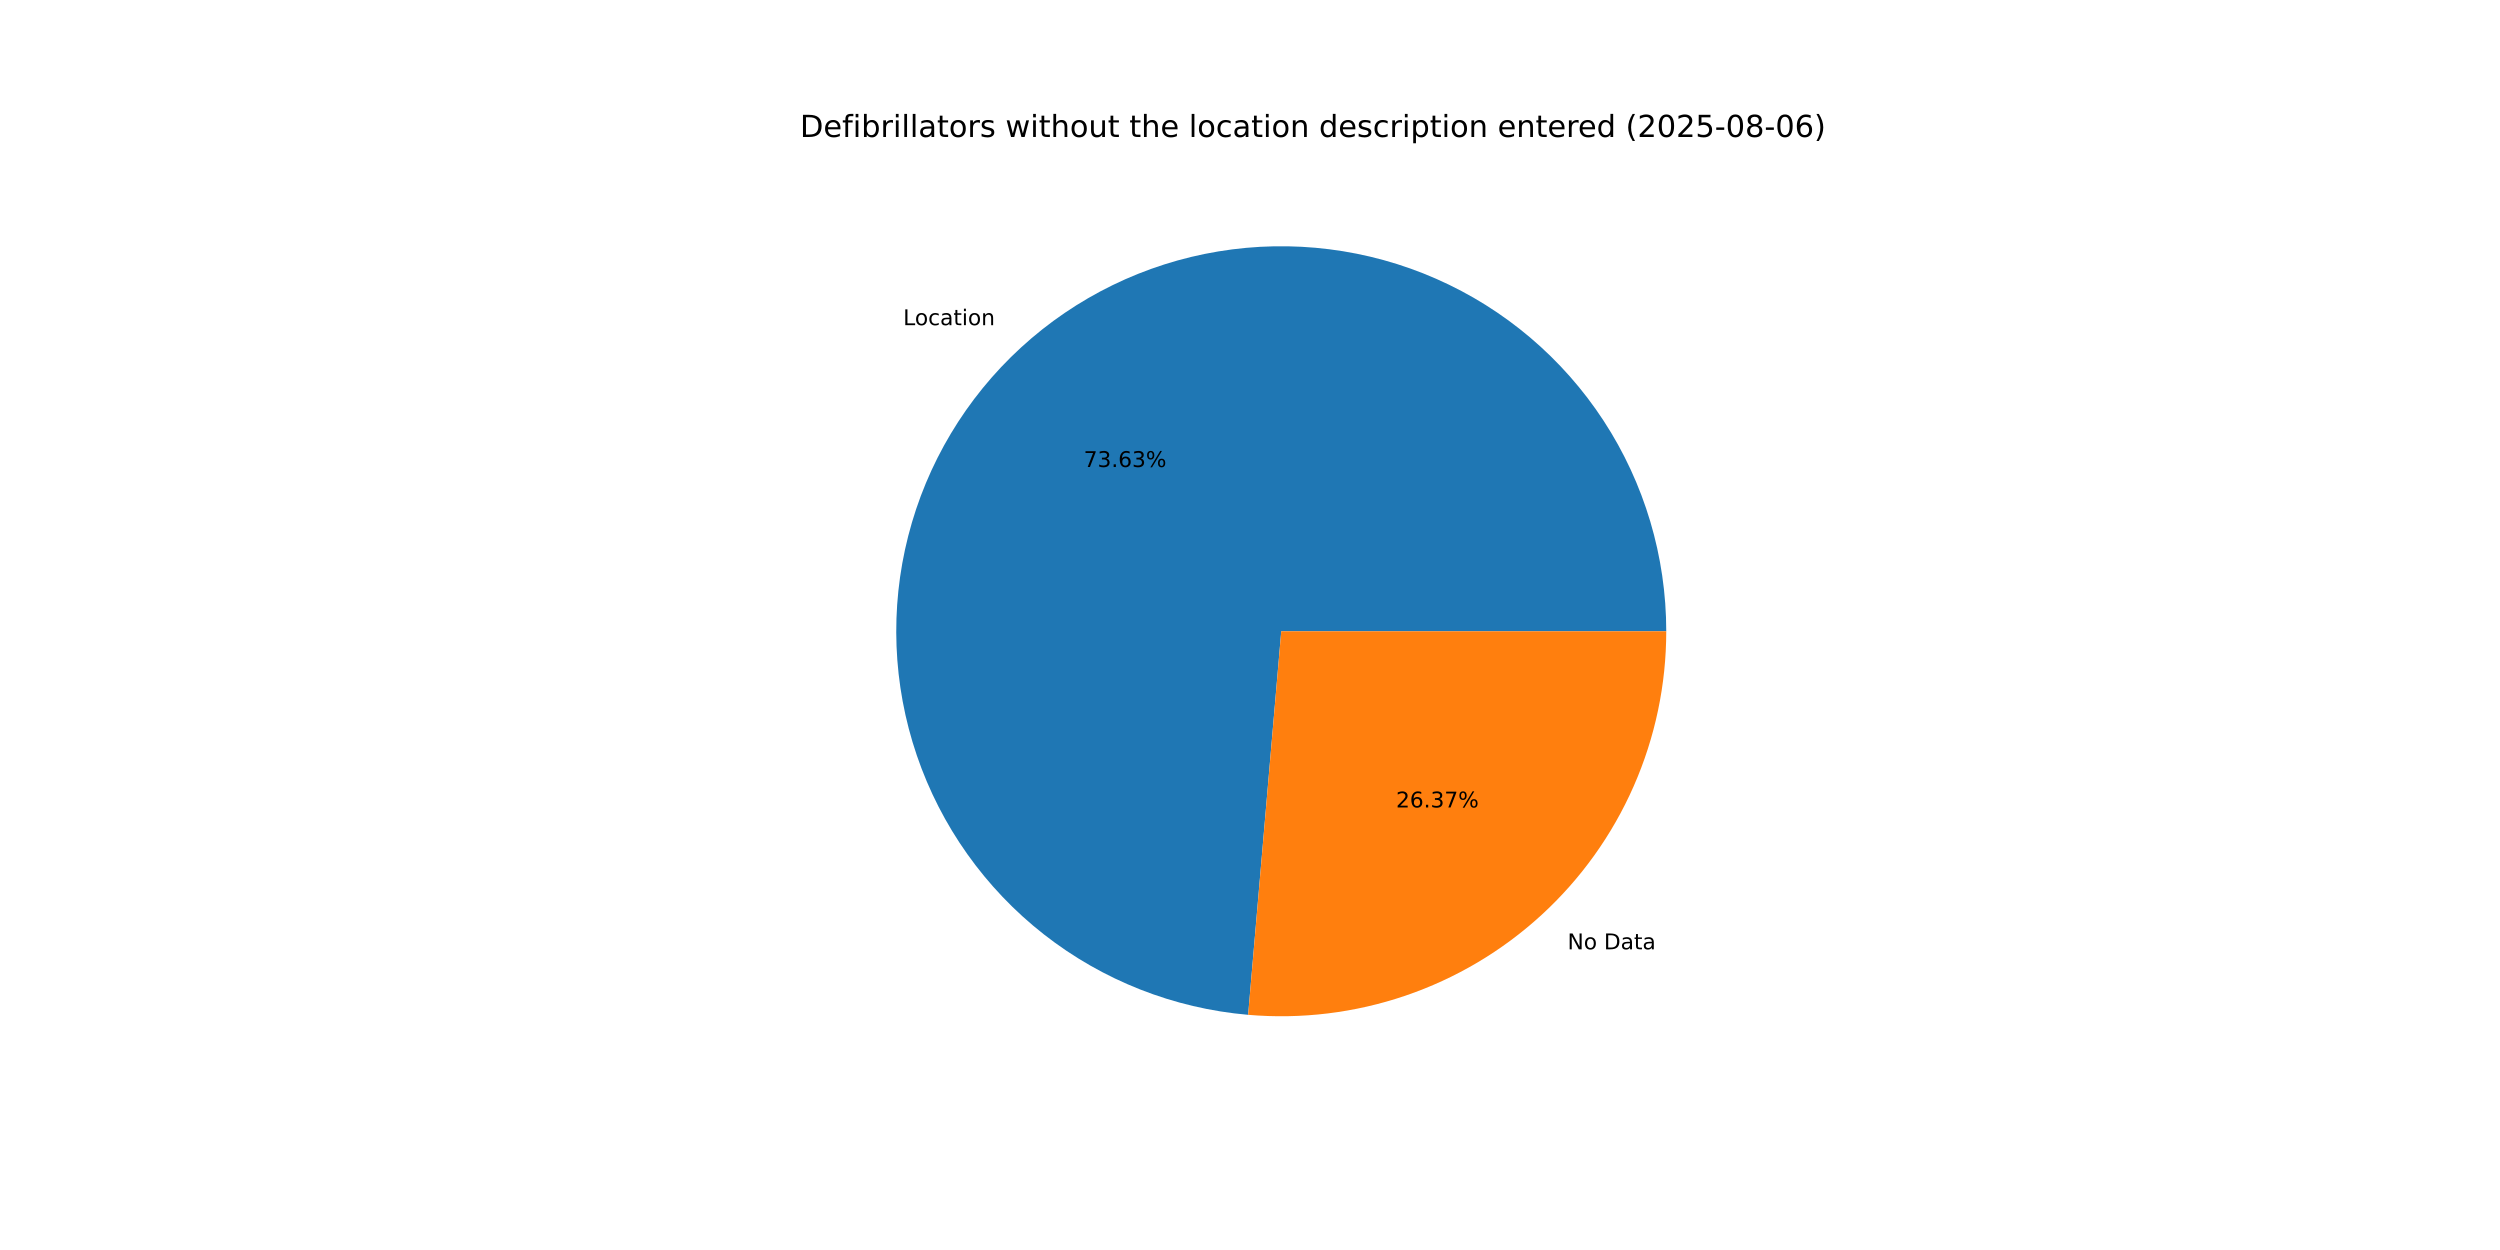
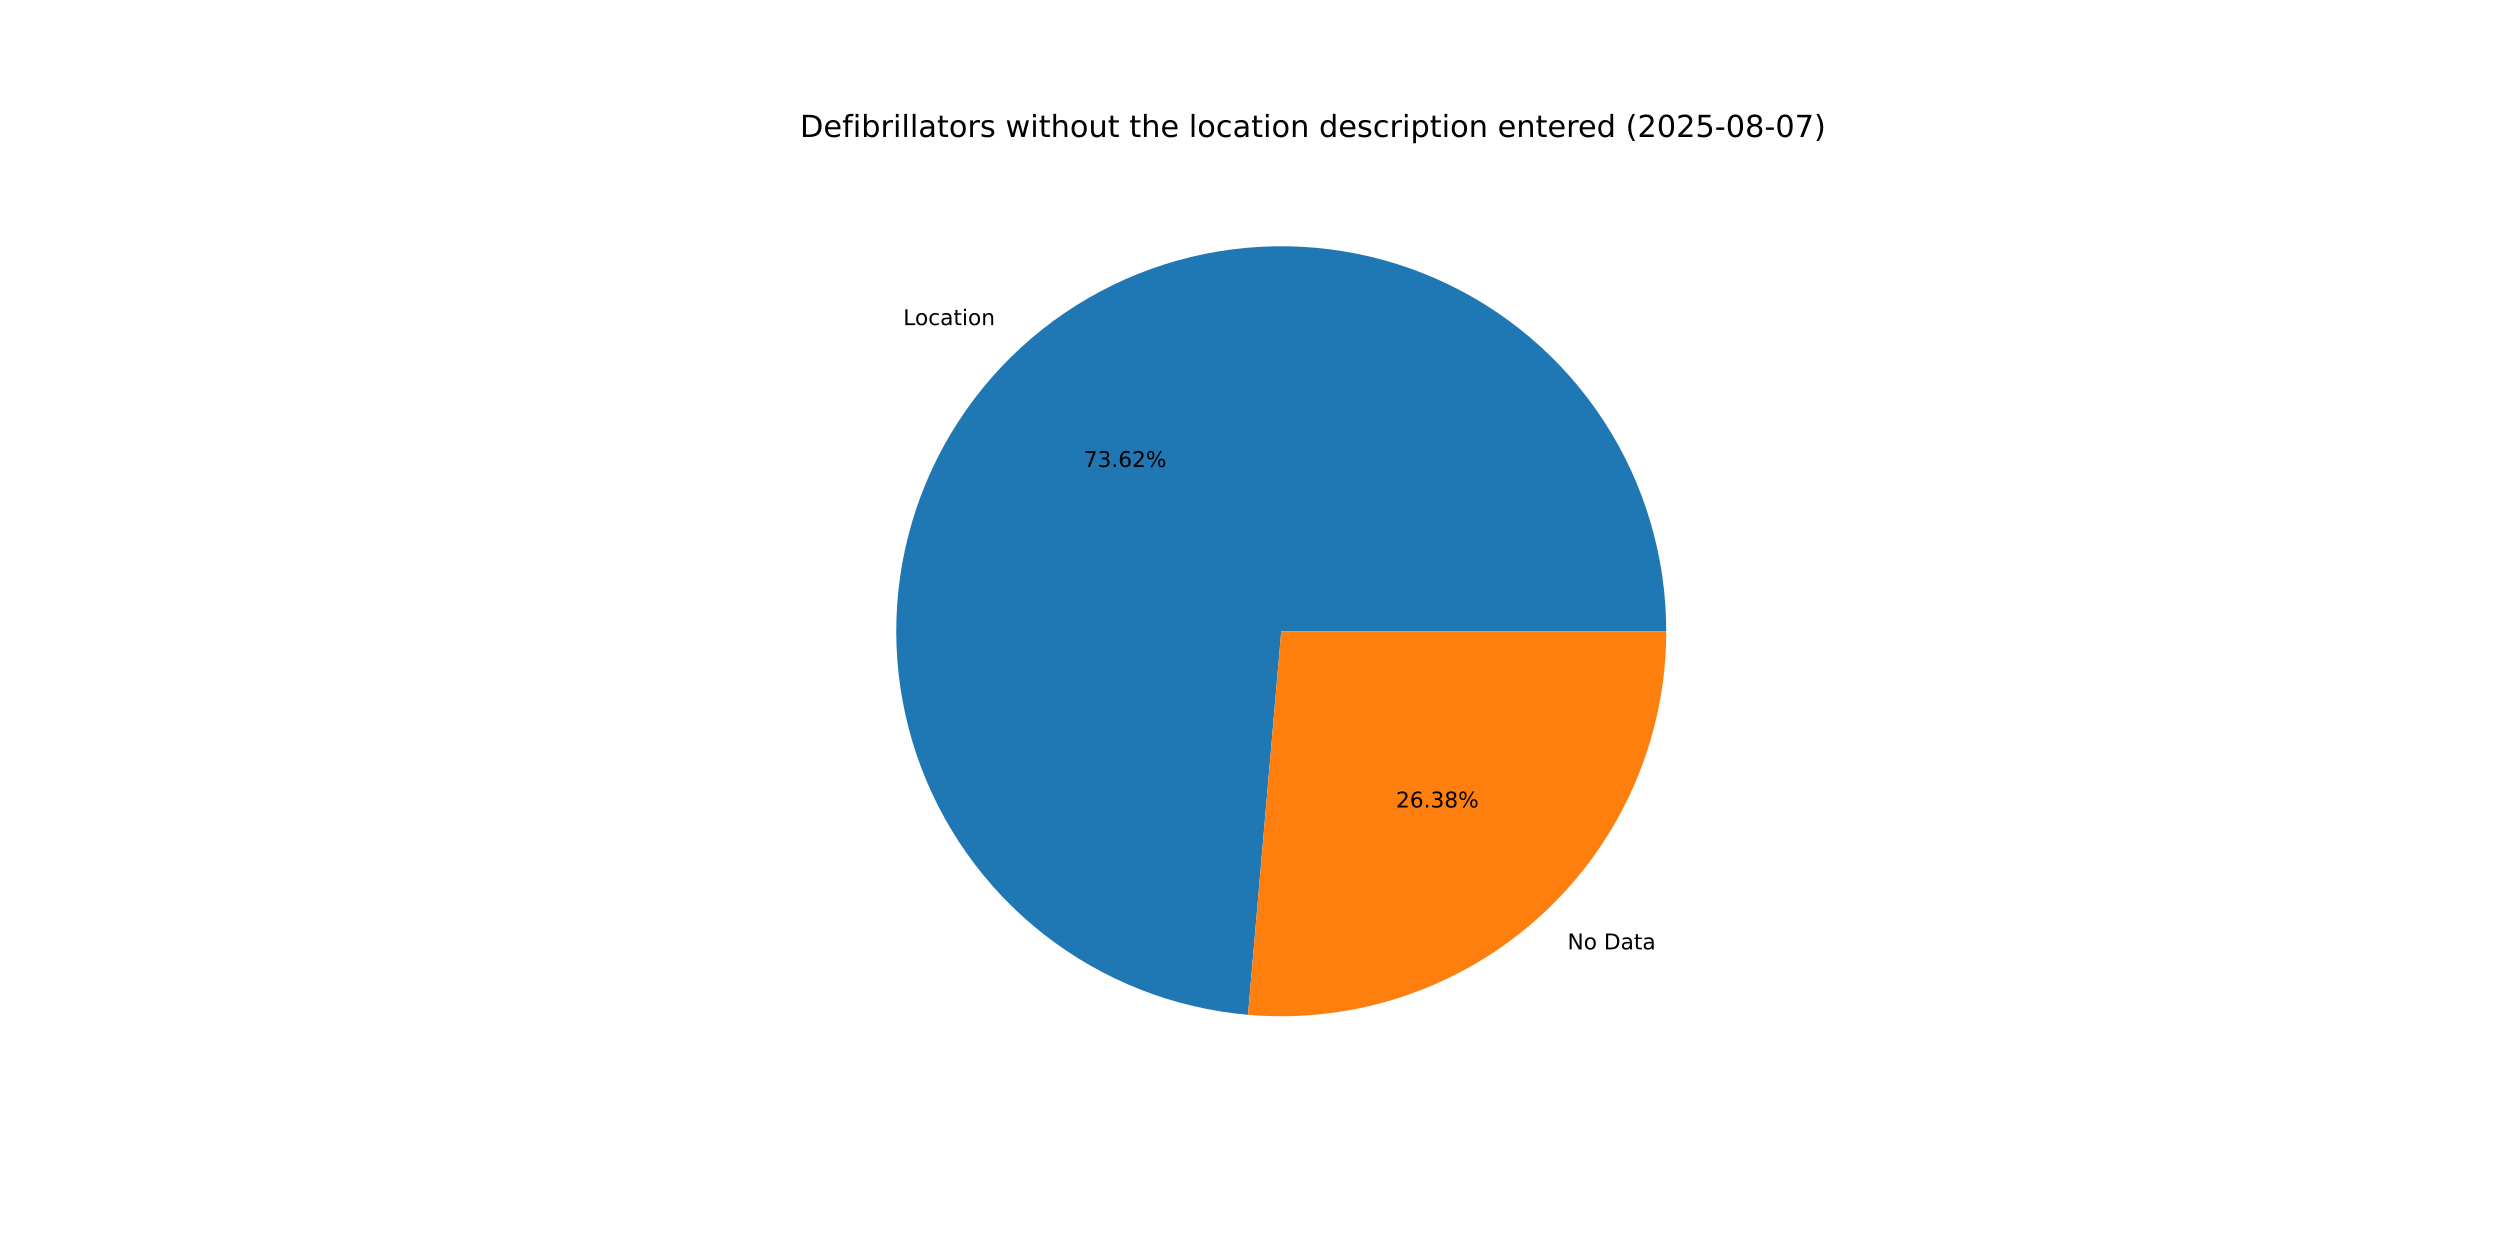
<svg xmlns="http://www.w3.org/2000/svg" xmlns:xlink="http://www.w3.org/1999/xlink" width="1152pt" height="576pt" viewBox="0 0 1152 576" version="1.1">
  <defs>
    <style type="text/css">*{stroke-linejoin: round; stroke-linecap: butt}</style>
  </defs>
  <g id="figure_1">
    <g id="patch_1">
      <path d="M 0 576  L 1152 576  L 1152 0  L 0 0  z " style="fill: #ffffff" />
    </g>
    <g id="axes_1">
      <g id="patch_2">
-         <path d="M 767.808 290.88  C 767.808 256.446 757.783 222.746 738.962 193.911  C 720.141 165.076 693.325 142.335 661.804 128.476  C 630.282 114.617 595.397 110.23 561.425 115.854  C 527.454 121.478 495.843 136.873 470.469 160.15  C 445.095 183.428 427.039 213.598 418.515 246.96  C 409.99 280.322 411.36 315.455 422.457 348.052  C 433.553 380.648 453.904 409.32 481.013 430.552  C 508.123 451.783 540.836 464.669 575.142 467.631  L 590.4 290.88  z " style="fill: #1f77b4" />
+         <path d="M 767.808 290.88  C 767.808 256.449 757.785 222.752 738.967 193.918  C 720.148 165.085 693.337 142.344 661.82 128.483  C 630.302 114.622 595.421 110.232 561.451 115.85  C 527.482 121.468 495.872 136.856 470.495 160.126  C 445.119 183.397 427.058 213.56 418.526 246.917  C 409.993 280.274 411.353 315.404 422.439 348.001  C 433.525 380.598 453.865 409.274 480.964 430.513  C 508.064 451.752 540.769 464.65 575.071 467.625  L 590.4 290.88  z " style="fill: #1f77b4" />
      </g>
      <g id="patch_3">
-         <path d="M 575.142 467.631  C 599.634 469.745 624.3 466.746 647.572 458.823  C 670.843 450.901 692.216 438.228 710.331 421.61  C 728.446 404.991 742.91 384.787 752.804 362.283  C 762.698 339.78 767.808 315.463 767.808 290.88  L 590.4 290.88  z " style="fill: #ff7f0e" />
+         <path d="M 575.071 467.625  C 599.568 469.749 624.242 466.758 647.521 458.841  C 670.801 450.924 692.182 438.252 710.305 421.634  C 728.427 405.015 742.898 384.808 752.797 362.3  C 762.696 339.791 767.808 315.469 767.808 290.88  L 590.4 290.88  z " style="fill: #ff7f0e" />
      </g>
      <g id="matplotlib.axis_1" />
      <g id="matplotlib.axis_2" />
      <g id="text_1">
-         <g transform="translate(416.1793 149.8368) scale(0.1 -0.1)">
+         <g transform="translate(416.2081 149.8104) scale(0.1 -0.1)">
          <defs>
            <path id="DejaVuSans-4c" d="M 628 4666  L 1259 4666  L 1259 531  L 3531 531  L 3531 0  L 628 0  L 628 4666  z " transform="scale(0.015625)" />
            <path id="DejaVuSans-6f" d="M 1959 3097  Q 1497 3097 1228 2736  Q 959 2375 959 1747  Q 959 1119 1226 758  Q 1494 397 1959 397  Q 2419 397 2687 759  Q 2956 1122 2956 1747  Q 2956 2369 2687 2733  Q 2419 3097 1959 3097  z M 1959 3584  Q 2709 3584 3137 3096  Q 3566 2609 3566 1747  Q 3566 888 3137 398  Q 2709 -91 1959 -91  Q 1206 -91 779 398  Q 353 888 353 1747  Q 353 2609 779 3096  Q 1206 3584 1959 3584  z " transform="scale(0.015625)" />
            <path id="DejaVuSans-63" d="M 3122 3366  L 3122 2828  Q 2878 2963 2633 3030  Q 2388 3097 2138 3097  Q 1578 3097 1268 2742  Q 959 2388 959 1747  Q 959 1106 1268 751  Q 1578 397 2138 397  Q 2388 397 2633 464  Q 2878 531 3122 666  L 3122 134  Q 2881 22 2623 -34  Q 2366 -91 2075 -91  Q 1284 -91 818 406  Q 353 903 353 1747  Q 353 2603 823 3093  Q 1294 3584 2113 3584  Q 2378 3584 2631 3529  Q 2884 3475 3122 3366  z " transform="scale(0.015625)" />
            <path id="DejaVuSans-61" d="M 2194 1759  Q 1497 1759 1228 1600  Q 959 1441 959 1056  Q 959 750 1161 570  Q 1363 391 1709 391  Q 2188 391 2477 730  Q 2766 1069 2766 1631  L 2766 1759  L 2194 1759  z M 3341 1997  L 3341 0  L 2766 0  L 2766 531  Q 2569 213 2275 61  Q 1981 -91 1556 -91  Q 1019 -91 701 211  Q 384 513 384 1019  Q 384 1609 779 1909  Q 1175 2209 1959 2209  L 2766 2209  L 2766 2266  Q 2766 2663 2505 2880  Q 2244 3097 1772 3097  Q 1472 3097 1187 3025  Q 903 2953 641 2809  L 641 3341  Q 956 3463 1253 3523  Q 1550 3584 1831 3584  Q 2591 3584 2966 3190  Q 3341 2797 3341 1997  z " transform="scale(0.015625)" />
            <path id="DejaVuSans-74" d="M 1172 4494  L 1172 3500  L 2356 3500  L 2356 3053  L 1172 3053  L 1172 1153  Q 1172 725 1289 603  Q 1406 481 1766 481  L 2356 481  L 2356 0  L 1766 0  Q 1100 0 847 248  Q 594 497 594 1153  L 594 3053  L 172 3053  L 172 3500  L 594 3500  L 594 4494  L 1172 4494  z " transform="scale(0.015625)" />
            <path id="DejaVuSans-69" d="M 603 3500  L 1178 3500  L 1178 0  L 603 0  L 603 3500  z M 603 4863  L 1178 4863  L 1178 4134  L 603 4134  L 603 4863  z " transform="scale(0.015625)" />
            <path id="DejaVuSans-6e" d="M 3513 2113  L 3513 0  L 2938 0  L 2938 2094  Q 2938 2591 2744 2837  Q 2550 3084 2163 3084  Q 1697 3084 1428 2787  Q 1159 2491 1159 1978  L 1159 0  L 581 0  L 581 3500  L 1159 3500  L 1159 2956  Q 1366 3272 1645 3428  Q 1925 3584 2291 3584  Q 2894 3584 3203 3211  Q 3513 2838 3513 2113  z " transform="scale(0.015625)" />
          </defs>
          <use xlink:href="#DejaVuSans-4c" />
          <use xlink:href="#DejaVuSans-6f" x="53.963" />
          <use xlink:href="#DejaVuSans-63" x="115.145" />
          <use xlink:href="#DejaVuSans-61" x="170.125" />
          <use xlink:href="#DejaVuSans-74" x="231.404" />
          <use xlink:href="#DejaVuSans-69" x="270.613" />
          <use xlink:href="#DejaVuSans-6f" x="298.396" />
          <use xlink:href="#DejaVuSans-6e" x="359.578" />
        </g>
      </g>
      <g id="text_2">
-         <g transform="translate(499.3767 215.2016) scale(0.1 -0.1)">
+         <g transform="translate(499.3924 215.1872) scale(0.1 -0.1)">
          <defs>
            <path id="DejaVuSans-37" d="M 525 4666  L 3525 4666  L 3525 4397  L 1831 0  L 1172 0  L 2766 4134  L 525 4134  L 525 4666  z " transform="scale(0.015625)" />
            <path id="DejaVuSans-33" d="M 2597 2516  Q 3050 2419 3304 2112  Q 3559 1806 3559 1356  Q 3559 666 3084 287  Q 2609 -91 1734 -91  Q 1441 -91 1130 -33  Q 819 25 488 141  L 488 750  Q 750 597 1062 519  Q 1375 441 1716 441  Q 2309 441 2620 675  Q 2931 909 2931 1356  Q 2931 1769 2642 2001  Q 2353 2234 1838 2234  L 1294 2234  L 1294 2753  L 1863 2753  Q 2328 2753 2575 2939  Q 2822 3125 2822 3475  Q 2822 3834 2567 4026  Q 2313 4219 1838 4219  Q 1578 4219 1281 4162  Q 984 4106 628 3988  L 628 4550  Q 988 4650 1302 4700  Q 1616 4750 1894 4750  Q 2613 4750 3031 4423  Q 3450 4097 3450 3541  Q 3450 3153 3228 2886  Q 3006 2619 2597 2516  z " transform="scale(0.015625)" />
            <path id="DejaVuSans-2e" d="M 684 794  L 1344 794  L 1344 0  L 684 0  L 684 794  z " transform="scale(0.015625)" />
            <path id="DejaVuSans-36" d="M 2113 2584  Q 1688 2584 1439 2293  Q 1191 2003 1191 1497  Q 1191 994 1439 701  Q 1688 409 2113 409  Q 2538 409 2786 701  Q 3034 994 3034 1497  Q 3034 2003 2786 2293  Q 2538 2584 2113 2584  z M 3366 4563  L 3366 3988  Q 3128 4100 2886 4159  Q 2644 4219 2406 4219  Q 1781 4219 1451 3797  Q 1122 3375 1075 2522  Q 1259 2794 1537 2939  Q 1816 3084 2150 3084  Q 2853 3084 3261 2657  Q 3669 2231 3669 1497  Q 3669 778 3244 343  Q 2819 -91 2113 -91  Q 1303 -91 875 529  Q 447 1150 447 2328  Q 447 3434 972 4092  Q 1497 4750 2381 4750  Q 2619 4750 2861 4703  Q 3103 4656 3366 4563  z " transform="scale(0.015625)" />
+             <path id="DejaVuSans-32" d="M 1228 531  L 3431 531  L 3431 0  L 469 0  L 469 531  Q 828 903 1448 1529  Q 2069 2156 2228 2338  Q 2531 2678 2651 2914  Q 2772 3150 2772 3378  Q 2772 3750 2511 3984  Q 2250 4219 1831 4219  Q 1534 4219 1204 4116  Q 875 4013 500 3803  L 500 4441  Q 881 4594 1212 4672  Q 1544 4750 1819 4750  Q 2544 4750 2975 4387  Q 3406 4025 3406 3419  Q 3406 3131 3298 2873  Q 3191 2616 2906 2266  Q 2828 2175 2409 1742  Q 1991 1309 1228 531  z " transform="scale(0.015625)" />
            <path id="DejaVuSans-25" d="M 4653 2053  Q 4381 2053 4226 1822  Q 4072 1591 4072 1178  Q 4072 772 4226 539  Q 4381 306 4653 306  Q 4919 306 5073 539  Q 5228 772 5228 1178  Q 5228 1588 5073 1820  Q 4919 2053 4653 2053  z M 4653 2450  Q 5147 2450 5437 2106  Q 5728 1763 5728 1178  Q 5728 594 5436 251  Q 5144 -91 4653 -91  Q 4153 -91 3862 251  Q 3572 594 3572 1178  Q 3572 1766 3864 2108  Q 4156 2450 4653 2450  z M 1428 4353  Q 1159 4353 1004 4120  Q 850 3888 850 3481  Q 850 3069 1003 2837  Q 1156 2606 1428 2606  Q 1700 2606 1854 2837  Q 2009 3069 2009 3481  Q 2009 3884 1853 4118  Q 1697 4353 1428 4353  z M 4250 4750  L 4750 4750  L 1831 -91  L 1331 -91  L 4250 4750  z M 1428 4750  Q 1922 4750 2215 4408  Q 2509 4066 2509 3481  Q 2509 2891 2217 2550  Q 1925 2209 1428 2209  Q 931 2209 642 2551  Q 353 2894 353 3481  Q 353 4063 643 4406  Q 934 4750 1428 4750  z " transform="scale(0.015625)" />
          </defs>
          <use xlink:href="#DejaVuSans-37" />
          <use xlink:href="#DejaVuSans-33" x="63.623" />
          <use xlink:href="#DejaVuSans-2e" x="127.246" />
          <use xlink:href="#DejaVuSans-36" x="159.033" />
-           <use xlink:href="#DejaVuSans-33" x="222.656" />
+           <use xlink:href="#DejaVuSans-32" x="222.656" />
          <use xlink:href="#DejaVuSans-25" x="286.279" />
        </g>
      </g>
      <g id="text_3">
-         <g transform="translate(722.3238 437.4419) scale(0.1 -0.1)">
+         <g transform="translate(722.295 437.4683) scale(0.1 -0.1)">
          <defs>
            <path id="DejaVuSans-4e" d="M 628 4666  L 1478 4666  L 3547 763  L 3547 4666  L 4159 4666  L 4159 0  L 3309 0  L 1241 3903  L 1241 0  L 628 0  L 628 4666  z " transform="scale(0.015625)" />
            <path id="DejaVuSans-20" transform="scale(0.015625)" />
            <path id="DejaVuSans-44" d="M 1259 4147  L 1259 519  L 2022 519  Q 2988 519 3436 956  Q 3884 1394 3884 2338  Q 3884 3275 3436 3711  Q 2988 4147 2022 4147  L 1259 4147  z M 628 4666  L 1925 4666  Q 3281 4666 3915 4102  Q 4550 3538 4550 2338  Q 4550 1131 3912 565  Q 3275 0 1925 0  L 628 0  L 628 4666  z " transform="scale(0.015625)" />
          </defs>
          <use xlink:href="#DejaVuSans-4e" />
          <use xlink:href="#DejaVuSans-6f" x="74.805" />
          <use xlink:href="#DejaVuSans-20" x="135.986" />
          <use xlink:href="#DejaVuSans-44" x="167.773" />
          <use xlink:href="#DejaVuSans-61" x="244.775" />
          <use xlink:href="#DejaVuSans-74" x="306.055" />
          <use xlink:href="#DejaVuSans-61" x="345.264" />
        </g>
      </g>
      <g id="text_4">
-         <g transform="translate(643.2936 372.0771) scale(0.1 -0.1)">
+         <g transform="translate(643.2779 372.0915) scale(0.1 -0.1)">
          <defs>
-             <path id="DejaVuSans-32" d="M 1228 531  L 3431 531  L 3431 0  L 469 0  L 469 531  Q 828 903 1448 1529  Q 2069 2156 2228 2338  Q 2531 2678 2651 2914  Q 2772 3150 2772 3378  Q 2772 3750 2511 3984  Q 2250 4219 1831 4219  Q 1534 4219 1204 4116  Q 875 4013 500 3803  L 500 4441  Q 881 4594 1212 4672  Q 1544 4750 1819 4750  Q 2544 4750 2975 4387  Q 3406 4025 3406 3419  Q 3406 3131 3298 2873  Q 3191 2616 2906 2266  Q 2828 2175 2409 1742  Q 1991 1309 1228 531  z " transform="scale(0.015625)" />
+             <path id="DejaVuSans-38" d="M 2034 2216  Q 1584 2216 1326 1975  Q 1069 1734 1069 1313  Q 1069 891 1326 650  Q 1584 409 2034 409  Q 2484 409 2743 651  Q 3003 894 3003 1313  Q 3003 1734 2745 1975  Q 2488 2216 2034 2216  z M 1403 2484  Q 997 2584 770 2862  Q 544 3141 544 3541  Q 544 4100 942 4425  Q 1341 4750 2034 4750  Q 2731 4750 3128 4425  Q 3525 4100 3525 3541  Q 3525 3141 3298 2862  Q 3072 2584 2669 2484  Q 3125 2378 3379 2068  Q 3634 1759 3634 1313  Q 3634 634 3220 271  Q 2806 -91 2034 -91  Q 1263 -91 848 271  Q 434 634 434 1313  Q 434 1759 690 2068  Q 947 2378 1403 2484  z M 1172 3481  Q 1172 3119 1398 2916  Q 1625 2713 2034 2713  Q 2441 2713 2670 2916  Q 2900 3119 2900 3481  Q 2900 3844 2670 4047  Q 2441 4250 2034 4250  Q 1625 4250 1398 4047  Q 1172 3844 1172 3481  z " transform="scale(0.015625)" />
          </defs>
          <use xlink:href="#DejaVuSans-32" />
          <use xlink:href="#DejaVuSans-36" x="63.623" />
          <use xlink:href="#DejaVuSans-2e" x="127.246" />
          <use xlink:href="#DejaVuSans-33" x="159.033" />
-           <use xlink:href="#DejaVuSans-37" x="222.656" />
+           <use xlink:href="#DejaVuSans-38" x="222.656" />
          <use xlink:href="#DejaVuSans-25" x="286.279" />
        </g>
      </g>
      <g id="text_5">
        <g transform="translate(368.64 63.12) scale(0.14 -0.14)">
          <defs>
            <path id="DejaVuSans-65" d="M 3597 1894  L 3597 1613  L 953 1613  Q 991 1019 1311 708  Q 1631 397 2203 397  Q 2534 397 2845 478  Q 3156 559 3463 722  L 3463 178  Q 3153 47 2828 -22  Q 2503 -91 2169 -91  Q 1331 -91 842 396  Q 353 884 353 1716  Q 353 2575 817 3079  Q 1281 3584 2069 3584  Q 2775 3584 3186 3129  Q 3597 2675 3597 1894  z M 3022 2063  Q 3016 2534 2758 2815  Q 2500 3097 2075 3097  Q 1594 3097 1305 2825  Q 1016 2553 972 2059  L 3022 2063  z " transform="scale(0.015625)" />
            <path id="DejaVuSans-66" d="M 2375 4863  L 2375 4384  L 1825 4384  Q 1516 4384 1395 4259  Q 1275 4134 1275 3809  L 1275 3500  L 2222 3500  L 2222 3053  L 1275 3053  L 1275 0  L 697 0  L 697 3053  L 147 3053  L 147 3500  L 697 3500  L 697 3744  Q 697 4328 969 4595  Q 1241 4863 1831 4863  L 2375 4863  z " transform="scale(0.015625)" />
            <path id="DejaVuSans-62" d="M 3116 1747  Q 3116 2381 2855 2742  Q 2594 3103 2138 3103  Q 1681 3103 1420 2742  Q 1159 2381 1159 1747  Q 1159 1113 1420 752  Q 1681 391 2138 391  Q 2594 391 2855 752  Q 3116 1113 3116 1747  z M 1159 2969  Q 1341 3281 1617 3432  Q 1894 3584 2278 3584  Q 2916 3584 3314 3078  Q 3713 2572 3713 1747  Q 3713 922 3314 415  Q 2916 -91 2278 -91  Q 1894 -91 1617 61  Q 1341 213 1159 525  L 1159 0  L 581 0  L 581 4863  L 1159 4863  L 1159 2969  z " transform="scale(0.015625)" />
            <path id="DejaVuSans-72" d="M 2631 2963  Q 2534 3019 2420 3045  Q 2306 3072 2169 3072  Q 1681 3072 1420 2755  Q 1159 2438 1159 1844  L 1159 0  L 581 0  L 581 3500  L 1159 3500  L 1159 2956  Q 1341 3275 1631 3429  Q 1922 3584 2338 3584  Q 2397 3584 2469 3576  Q 2541 3569 2628 3553  L 2631 2963  z " transform="scale(0.015625)" />
            <path id="DejaVuSans-6c" d="M 603 4863  L 1178 4863  L 1178 0  L 603 0  L 603 4863  z " transform="scale(0.015625)" />
            <path id="DejaVuSans-73" d="M 2834 3397  L 2834 2853  Q 2591 2978 2328 3040  Q 2066 3103 1784 3103  Q 1356 3103 1142 2972  Q 928 2841 928 2578  Q 928 2378 1081 2264  Q 1234 2150 1697 2047  L 1894 2003  Q 2506 1872 2764 1633  Q 3022 1394 3022 966  Q 3022 478 2636 193  Q 2250 -91 1575 -91  Q 1294 -91 989 -36  Q 684 19 347 128  L 347 722  Q 666 556 975 473  Q 1284 391 1588 391  Q 1994 391 2212 530  Q 2431 669 2431 922  Q 2431 1156 2273 1281  Q 2116 1406 1581 1522  L 1381 1569  Q 847 1681 609 1914  Q 372 2147 372 2553  Q 372 3047 722 3315  Q 1072 3584 1716 3584  Q 2034 3584 2315 3537  Q 2597 3491 2834 3397  z " transform="scale(0.015625)" />
            <path id="DejaVuSans-77" d="M 269 3500  L 844 3500  L 1563 769  L 2278 3500  L 2956 3500  L 3675 769  L 4391 3500  L 4966 3500  L 4050 0  L 3372 0  L 2619 2869  L 1863 0  L 1184 0  L 269 3500  z " transform="scale(0.015625)" />
            <path id="DejaVuSans-68" d="M 3513 2113  L 3513 0  L 2938 0  L 2938 2094  Q 2938 2591 2744 2837  Q 2550 3084 2163 3084  Q 1697 3084 1428 2787  Q 1159 2491 1159 1978  L 1159 0  L 581 0  L 581 4863  L 1159 4863  L 1159 2956  Q 1366 3272 1645 3428  Q 1925 3584 2291 3584  Q 2894 3584 3203 3211  Q 3513 2838 3513 2113  z " transform="scale(0.015625)" />
            <path id="DejaVuSans-75" d="M 544 1381  L 544 3500  L 1119 3500  L 1119 1403  Q 1119 906 1312 657  Q 1506 409 1894 409  Q 2359 409 2629 706  Q 2900 1003 2900 1516  L 2900 3500  L 3475 3500  L 3475 0  L 2900 0  L 2900 538  Q 2691 219 2414 64  Q 2138 -91 1772 -91  Q 1169 -91 856 284  Q 544 659 544 1381  z M 1991 3584  L 1991 3584  z " transform="scale(0.015625)" />
            <path id="DejaVuSans-64" d="M 2906 2969  L 2906 4863  L 3481 4863  L 3481 0  L 2906 0  L 2906 525  Q 2725 213 2448 61  Q 2172 -91 1784 -91  Q 1150 -91 751 415  Q 353 922 353 1747  Q 353 2572 751 3078  Q 1150 3584 1784 3584  Q 2172 3584 2448 3432  Q 2725 3281 2906 2969  z M 947 1747  Q 947 1113 1208 752  Q 1469 391 1925 391  Q 2381 391 2643 752  Q 2906 1113 2906 1747  Q 2906 2381 2643 2742  Q 2381 3103 1925 3103  Q 1469 3103 1208 2742  Q 947 2381 947 1747  z " transform="scale(0.015625)" />
            <path id="DejaVuSans-70" d="M 1159 525  L 1159 -1331  L 581 -1331  L 581 3500  L 1159 3500  L 1159 2969  Q 1341 3281 1617 3432  Q 1894 3584 2278 3584  Q 2916 3584 3314 3078  Q 3713 2572 3713 1747  Q 3713 922 3314 415  Q 2916 -91 2278 -91  Q 1894 -91 1617 61  Q 1341 213 1159 525  z M 3116 1747  Q 3116 2381 2855 2742  Q 2594 3103 2138 3103  Q 1681 3103 1420 2742  Q 1159 2381 1159 1747  Q 1159 1113 1420 752  Q 1681 391 2138 391  Q 2594 391 2855 752  Q 3116 1113 3116 1747  z " transform="scale(0.015625)" />
            <path id="DejaVuSans-28" d="M 1984 4856  Q 1566 4138 1362 3434  Q 1159 2731 1159 2009  Q 1159 1288 1364 580  Q 1569 -128 1984 -844  L 1484 -844  Q 1016 -109 783 600  Q 550 1309 550 2009  Q 550 2706 781 3412  Q 1013 4119 1484 4856  L 1984 4856  z " transform="scale(0.015625)" />
            <path id="DejaVuSans-30" d="M 2034 4250  Q 1547 4250 1301 3770  Q 1056 3291 1056 2328  Q 1056 1369 1301 889  Q 1547 409 2034 409  Q 2525 409 2770 889  Q 3016 1369 3016 2328  Q 3016 3291 2770 3770  Q 2525 4250 2034 4250  z M 2034 4750  Q 2819 4750 3233 4129  Q 3647 3509 3647 2328  Q 3647 1150 3233 529  Q 2819 -91 2034 -91  Q 1250 -91 836 529  Q 422 1150 422 2328  Q 422 3509 836 4129  Q 1250 4750 2034 4750  z " transform="scale(0.015625)" />
            <path id="DejaVuSans-35" d="M 691 4666  L 3169 4666  L 3169 4134  L 1269 4134  L 1269 2991  Q 1406 3038 1543 3061  Q 1681 3084 1819 3084  Q 2600 3084 3056 2656  Q 3513 2228 3513 1497  Q 3513 744 3044 326  Q 2575 -91 1722 -91  Q 1428 -91 1123 -41  Q 819 9 494 109  L 494 744  Q 775 591 1075 516  Q 1375 441 1709 441  Q 2250 441 2565 725  Q 2881 1009 2881 1497  Q 2881 1984 2565 2268  Q 2250 2553 1709 2553  Q 1456 2553 1204 2497  Q 953 2441 691 2322  L 691 4666  z " transform="scale(0.015625)" />
            <path id="DejaVuSans-2d" d="M 313 2009  L 1997 2009  L 1997 1497  L 313 1497  L 313 2009  z " transform="scale(0.015625)" />
-             <path id="DejaVuSans-38" d="M 2034 2216  Q 1584 2216 1326 1975  Q 1069 1734 1069 1313  Q 1069 891 1326 650  Q 1584 409 2034 409  Q 2484 409 2743 651  Q 3003 894 3003 1313  Q 3003 1734 2745 1975  Q 2488 2216 2034 2216  z M 1403 2484  Q 997 2584 770 2862  Q 544 3141 544 3541  Q 544 4100 942 4425  Q 1341 4750 2034 4750  Q 2731 4750 3128 4425  Q 3525 4100 3525 3541  Q 3525 3141 3298 2862  Q 3072 2584 2669 2484  Q 3125 2378 3379 2068  Q 3634 1759 3634 1313  Q 3634 634 3220 271  Q 2806 -91 2034 -91  Q 1263 -91 848 271  Q 434 634 434 1313  Q 434 1759 690 2068  Q 947 2378 1403 2484  z M 1172 3481  Q 1172 3119 1398 2916  Q 1625 2713 2034 2713  Q 2441 2713 2670 2916  Q 2900 3119 2900 3481  Q 2900 3844 2670 4047  Q 2441 4250 2034 4250  Q 1625 4250 1398 4047  Q 1172 3844 1172 3481  z " transform="scale(0.015625)" />
            <path id="DejaVuSans-29" d="M 513 4856  L 1013 4856  Q 1481 4119 1714 3412  Q 1947 2706 1947 2009  Q 1947 1309 1714 600  Q 1481 -109 1013 -844  L 513 -844  Q 928 -128 1133 580  Q 1338 1288 1338 2009  Q 1338 2731 1133 3434  Q 928 4138 513 4856  z " transform="scale(0.015625)" />
          </defs>
          <use xlink:href="#DejaVuSans-44" />
          <use xlink:href="#DejaVuSans-65" x="77.002" />
          <use xlink:href="#DejaVuSans-66" x="138.525" />
          <use xlink:href="#DejaVuSans-69" x="173.73" />
          <use xlink:href="#DejaVuSans-62" x="201.514" />
          <use xlink:href="#DejaVuSans-72" x="264.99" />
          <use xlink:href="#DejaVuSans-69" x="306.104" />
          <use xlink:href="#DejaVuSans-6c" x="333.887" />
          <use xlink:href="#DejaVuSans-6c" x="361.67" />
          <use xlink:href="#DejaVuSans-61" x="389.453" />
          <use xlink:href="#DejaVuSans-74" x="450.732" />
          <use xlink:href="#DejaVuSans-6f" x="489.941" />
          <use xlink:href="#DejaVuSans-72" x="551.123" />
          <use xlink:href="#DejaVuSans-73" x="592.236" />
          <use xlink:href="#DejaVuSans-20" x="644.336" />
          <use xlink:href="#DejaVuSans-77" x="676.123" />
          <use xlink:href="#DejaVuSans-69" x="757.91" />
          <use xlink:href="#DejaVuSans-74" x="785.693" />
          <use xlink:href="#DejaVuSans-68" x="824.902" />
          <use xlink:href="#DejaVuSans-6f" x="888.281" />
          <use xlink:href="#DejaVuSans-75" x="949.463" />
          <use xlink:href="#DejaVuSans-74" x="1012.842" />
          <use xlink:href="#DejaVuSans-20" x="1052.051" />
          <use xlink:href="#DejaVuSans-74" x="1083.838" />
          <use xlink:href="#DejaVuSans-68" x="1123.047" />
          <use xlink:href="#DejaVuSans-65" x="1186.426" />
          <use xlink:href="#DejaVuSans-20" x="1247.949" />
          <use xlink:href="#DejaVuSans-6c" x="1279.736" />
          <use xlink:href="#DejaVuSans-6f" x="1307.52" />
          <use xlink:href="#DejaVuSans-63" x="1368.701" />
          <use xlink:href="#DejaVuSans-61" x="1423.682" />
          <use xlink:href="#DejaVuSans-74" x="1484.961" />
          <use xlink:href="#DejaVuSans-69" x="1524.17" />
          <use xlink:href="#DejaVuSans-6f" x="1551.953" />
          <use xlink:href="#DejaVuSans-6e" x="1613.135" />
          <use xlink:href="#DejaVuSans-20" x="1676.514" />
          <use xlink:href="#DejaVuSans-64" x="1708.301" />
          <use xlink:href="#DejaVuSans-65" x="1771.777" />
          <use xlink:href="#DejaVuSans-73" x="1833.301" />
          <use xlink:href="#DejaVuSans-63" x="1885.4" />
          <use xlink:href="#DejaVuSans-72" x="1940.381" />
          <use xlink:href="#DejaVuSans-69" x="1981.494" />
          <use xlink:href="#DejaVuSans-70" x="2009.277" />
          <use xlink:href="#DejaVuSans-74" x="2072.754" />
          <use xlink:href="#DejaVuSans-69" x="2111.963" />
          <use xlink:href="#DejaVuSans-6f" x="2139.746" />
          <use xlink:href="#DejaVuSans-6e" x="2200.928" />
          <use xlink:href="#DejaVuSans-20" x="2264.307" />
          <use xlink:href="#DejaVuSans-65" x="2296.094" />
          <use xlink:href="#DejaVuSans-6e" x="2357.617" />
          <use xlink:href="#DejaVuSans-74" x="2420.996" />
          <use xlink:href="#DejaVuSans-65" x="2460.205" />
          <use xlink:href="#DejaVuSans-72" x="2521.729" />
          <use xlink:href="#DejaVuSans-65" x="2560.592" />
          <use xlink:href="#DejaVuSans-64" x="2622.115" />
          <use xlink:href="#DejaVuSans-20" x="2685.592" />
          <use xlink:href="#DejaVuSans-28" x="2717.379" />
          <use xlink:href="#DejaVuSans-32" x="2756.393" />
          <use xlink:href="#DejaVuSans-30" x="2820.016" />
          <use xlink:href="#DejaVuSans-32" x="2883.639" />
          <use xlink:href="#DejaVuSans-35" x="2947.262" />
          <use xlink:href="#DejaVuSans-2d" x="3010.885" />
          <use xlink:href="#DejaVuSans-30" x="3046.969" />
          <use xlink:href="#DejaVuSans-38" x="3110.592" />
          <use xlink:href="#DejaVuSans-2d" x="3174.215" />
          <use xlink:href="#DejaVuSans-30" x="3210.299" />
-           <use xlink:href="#DejaVuSans-36" x="3273.922" />
+           <use xlink:href="#DejaVuSans-37" x="3273.922" />
          <use xlink:href="#DejaVuSans-29" x="3337.545" />
        </g>
      </g>
    </g>
  </g>
</svg>
